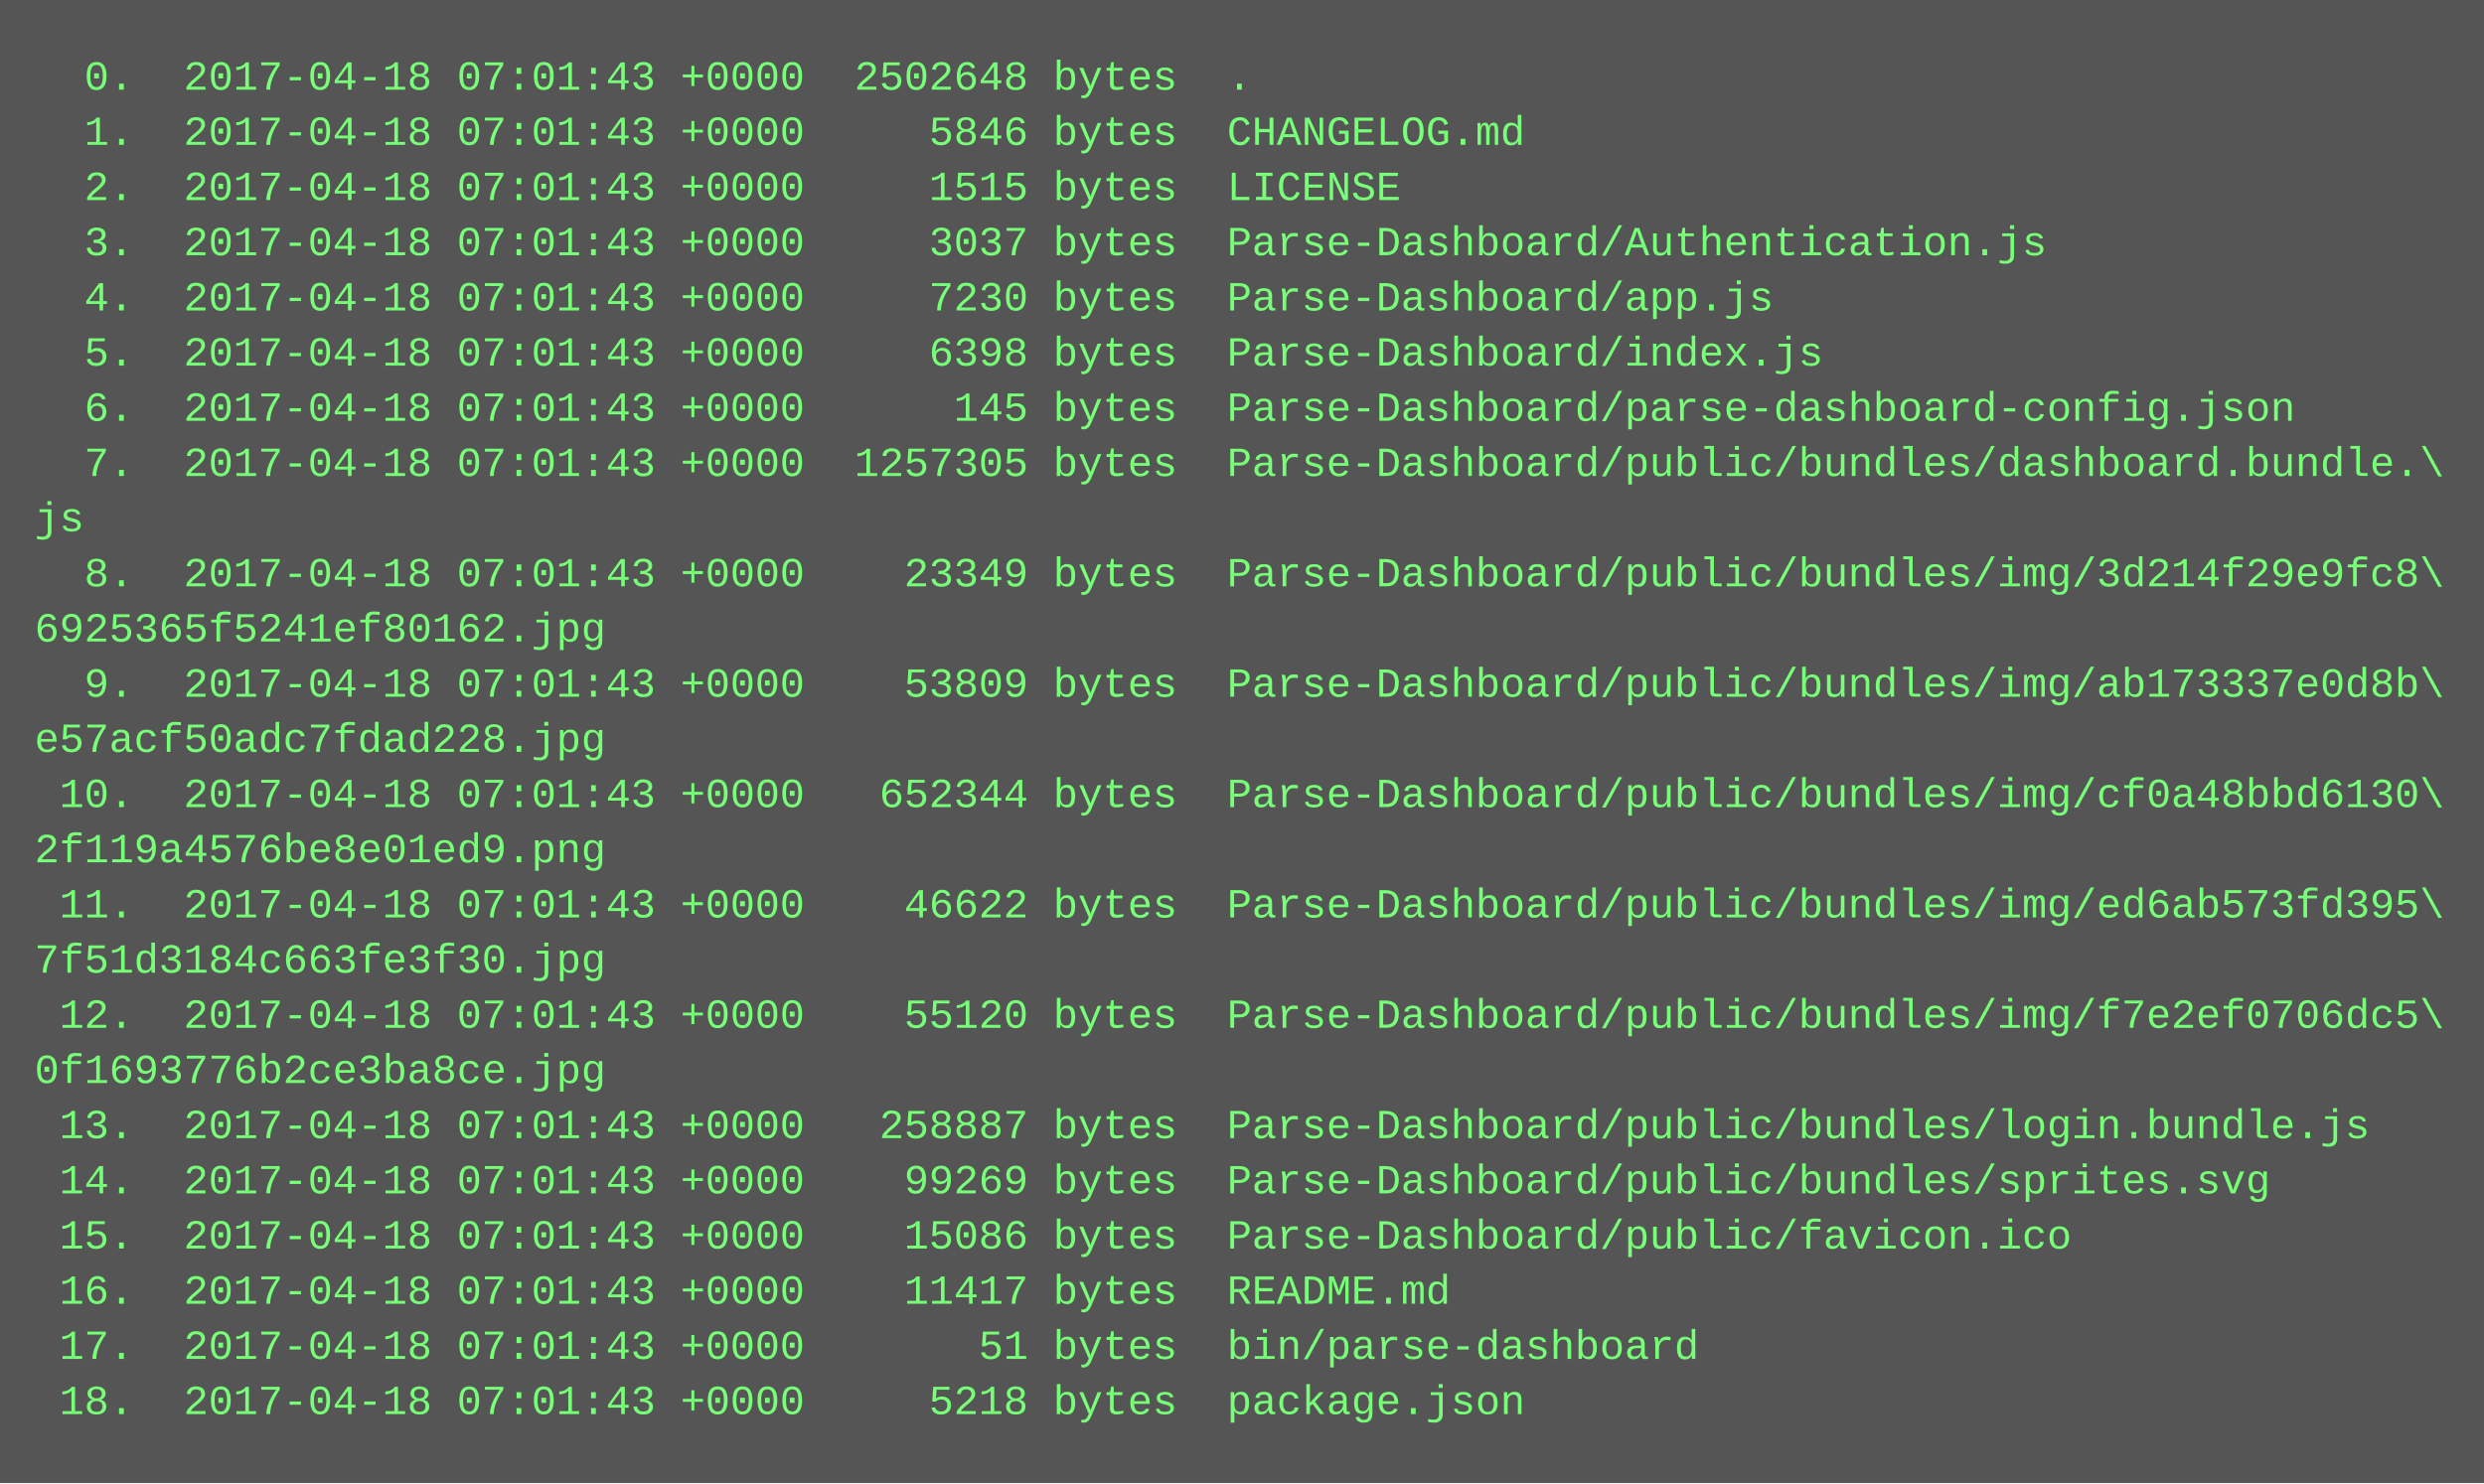
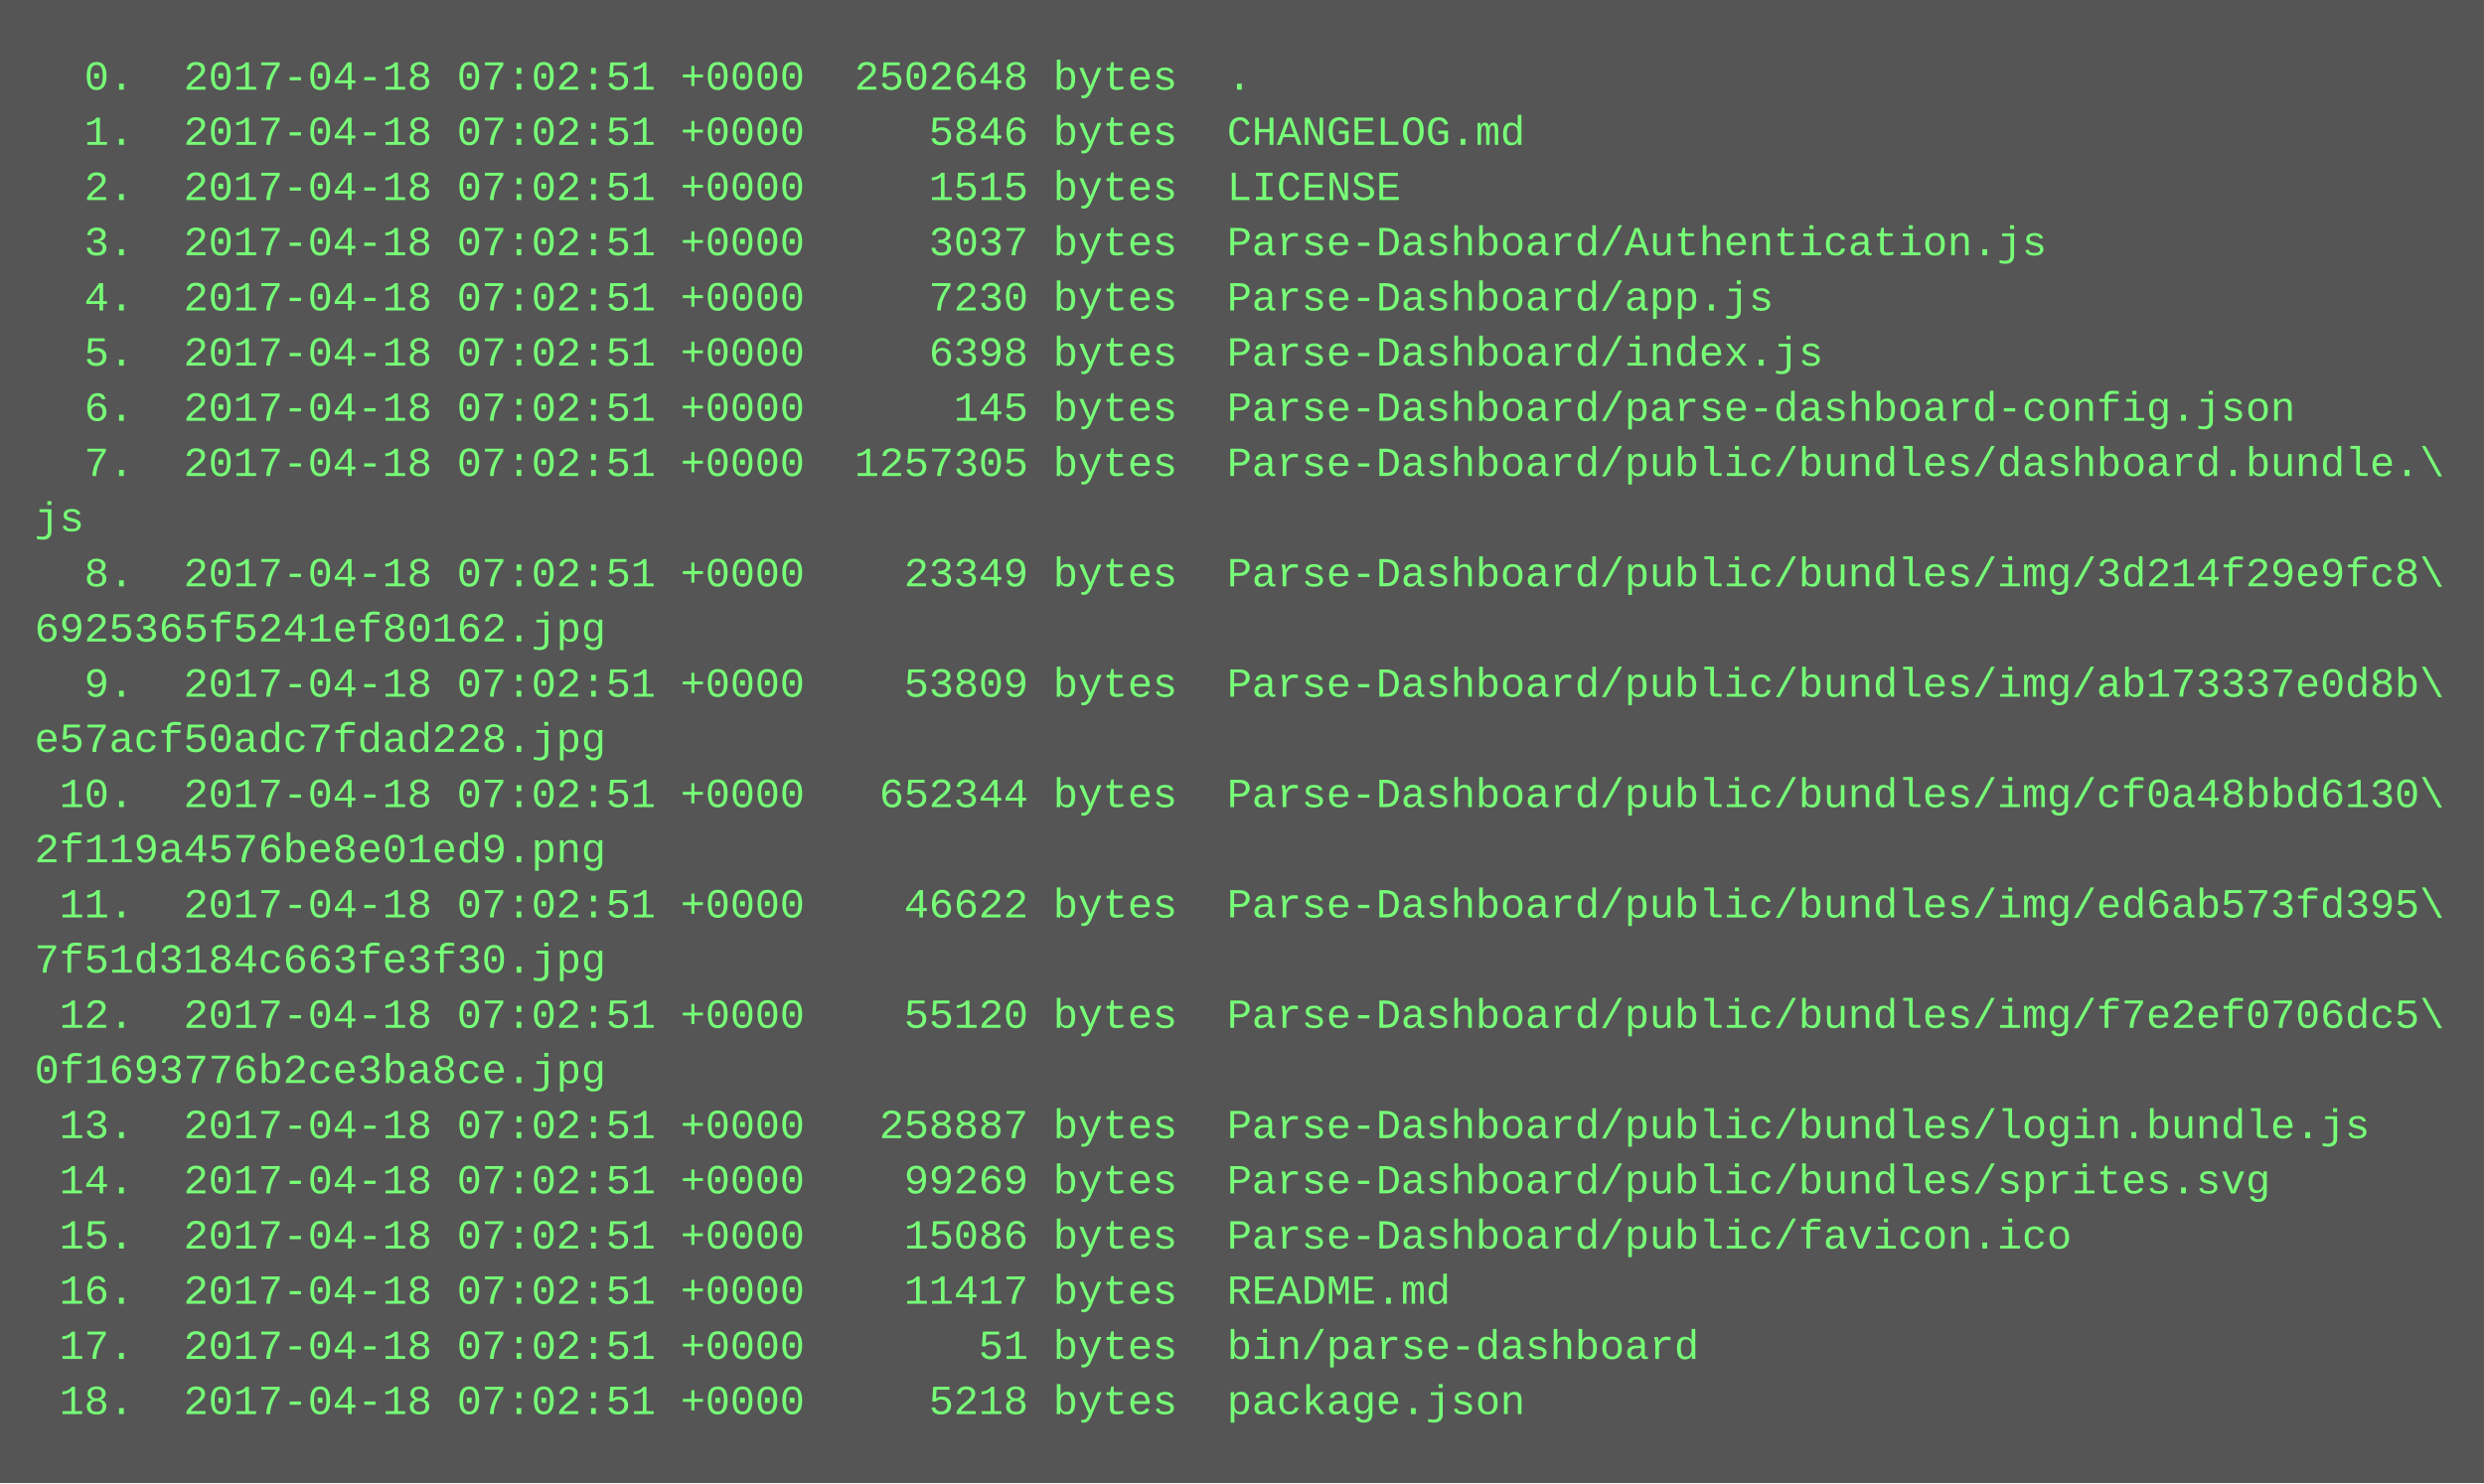
<svg xmlns="http://www.w3.org/2000/svg" height="430" width="720">
  <rect height="430" fill="#555" width="720" />
  <text fill="#7f7" font-family="Courier New" font-size="12" xml:space="preserve">
-     <tspan x="10" y="26">  0.  2017-04-18 07:01:43 +0000  2502648 bytes  .</tspan>
-     <tspan x="10" y="42">  1.  2017-04-18 07:01:43 +0000     5846 bytes  CHANGELOG.md</tspan>
-     <tspan x="10" y="58">  2.  2017-04-18 07:01:43 +0000     1515 bytes  LICENSE</tspan>
-     <tspan x="10" y="74">  3.  2017-04-18 07:01:43 +0000     3037 bytes  Parse-Dashboard/Authentication.js</tspan>
-     <tspan x="10" y="90">  4.  2017-04-18 07:01:43 +0000     7230 bytes  Parse-Dashboard/app.js</tspan>
-     <tspan x="10" y="106">  5.  2017-04-18 07:01:43 +0000     6398 bytes  Parse-Dashboard/index.js</tspan>
-     <tspan x="10" y="122">  6.  2017-04-18 07:01:43 +0000      145 bytes  Parse-Dashboard/parse-dashboard-config.json</tspan>
-     <tspan x="10" y="138">  7.  2017-04-18 07:01:43 +0000  1257305 bytes  Parse-Dashboard/public/bundles/dashboard.bundle.\</tspan>
+     <tspan x="10" y="26">  0.  2017-04-18 07:02:51 +0000  2502648 bytes  .</tspan>
+     <tspan x="10" y="42">  1.  2017-04-18 07:02:51 +0000     5846 bytes  CHANGELOG.md</tspan>
+     <tspan x="10" y="58">  2.  2017-04-18 07:02:51 +0000     1515 bytes  LICENSE</tspan>
+     <tspan x="10" y="74">  3.  2017-04-18 07:02:51 +0000     3037 bytes  Parse-Dashboard/Authentication.js</tspan>
+     <tspan x="10" y="90">  4.  2017-04-18 07:02:51 +0000     7230 bytes  Parse-Dashboard/app.js</tspan>
+     <tspan x="10" y="106">  5.  2017-04-18 07:02:51 +0000     6398 bytes  Parse-Dashboard/index.js</tspan>
+     <tspan x="10" y="122">  6.  2017-04-18 07:02:51 +0000      145 bytes  Parse-Dashboard/parse-dashboard-config.json</tspan>
+     <tspan x="10" y="138">  7.  2017-04-18 07:02:51 +0000  1257305 bytes  Parse-Dashboard/public/bundles/dashboard.bundle.\</tspan>
    <tspan x="10" y="154">js</tspan>
-     <tspan x="10" y="170">  8.  2017-04-18 07:01:43 +0000    23349 bytes  Parse-Dashboard/public/bundles/img/3d214f29e9fc8\</tspan>
+     <tspan x="10" y="170">  8.  2017-04-18 07:02:51 +0000    23349 bytes  Parse-Dashboard/public/bundles/img/3d214f29e9fc8\</tspan>
    <tspan x="10" y="186">6925365f5241ef80162.jpg</tspan>
-     <tspan x="10" y="202">  9.  2017-04-18 07:01:43 +0000    53809 bytes  Parse-Dashboard/public/bundles/img/ab173337e0d8b\</tspan>
+     <tspan x="10" y="202">  9.  2017-04-18 07:02:51 +0000    53809 bytes  Parse-Dashboard/public/bundles/img/ab173337e0d8b\</tspan>
    <tspan x="10" y="218">e57acf50adc7fdad228.jpg</tspan>
-     <tspan x="10" y="234"> 10.  2017-04-18 07:01:43 +0000   652344 bytes  Parse-Dashboard/public/bundles/img/cf0a48bbd6130\</tspan>
+     <tspan x="10" y="234"> 10.  2017-04-18 07:02:51 +0000   652344 bytes  Parse-Dashboard/public/bundles/img/cf0a48bbd6130\</tspan>
    <tspan x="10" y="250">2f119a4576be8e01ed9.png</tspan>
-     <tspan x="10" y="266"> 11.  2017-04-18 07:01:43 +0000    46622 bytes  Parse-Dashboard/public/bundles/img/ed6ab573fd395\</tspan>
+     <tspan x="10" y="266"> 11.  2017-04-18 07:02:51 +0000    46622 bytes  Parse-Dashboard/public/bundles/img/ed6ab573fd395\</tspan>
    <tspan x="10" y="282">7f51d3184c663fe3f30.jpg</tspan>
-     <tspan x="10" y="298"> 12.  2017-04-18 07:01:43 +0000    55120 bytes  Parse-Dashboard/public/bundles/img/f7e2ef0706dc5\</tspan>
+     <tspan x="10" y="298"> 12.  2017-04-18 07:02:51 +0000    55120 bytes  Parse-Dashboard/public/bundles/img/f7e2ef0706dc5\</tspan>
    <tspan x="10" y="314">0f1693776b2ce3ba8ce.jpg</tspan>
-     <tspan x="10" y="330"> 13.  2017-04-18 07:01:43 +0000   258887 bytes  Parse-Dashboard/public/bundles/login.bundle.js</tspan>
-     <tspan x="10" y="346"> 14.  2017-04-18 07:01:43 +0000    99269 bytes  Parse-Dashboard/public/bundles/sprites.svg</tspan>
-     <tspan x="10" y="362"> 15.  2017-04-18 07:01:43 +0000    15086 bytes  Parse-Dashboard/public/favicon.ico</tspan>
-     <tspan x="10" y="378"> 16.  2017-04-18 07:01:43 +0000    11417 bytes  README.md</tspan>
-     <tspan x="10" y="394"> 17.  2017-04-18 07:01:43 +0000       51 bytes  bin/parse-dashboard</tspan>
-     <tspan x="10" y="410"> 18.  2017-04-18 07:01:43 +0000     5218 bytes  package.json</tspan>
+     <tspan x="10" y="330"> 13.  2017-04-18 07:02:51 +0000   258887 bytes  Parse-Dashboard/public/bundles/login.bundle.js</tspan>
+     <tspan x="10" y="346"> 14.  2017-04-18 07:02:51 +0000    99269 bytes  Parse-Dashboard/public/bundles/sprites.svg</tspan>
+     <tspan x="10" y="362"> 15.  2017-04-18 07:02:51 +0000    15086 bytes  Parse-Dashboard/public/favicon.ico</tspan>
+     <tspan x="10" y="378"> 16.  2017-04-18 07:02:51 +0000    11417 bytes  README.md</tspan>
+     <tspan x="10" y="394"> 17.  2017-04-18 07:02:51 +0000       51 bytes  bin/parse-dashboard</tspan>
+     <tspan x="10" y="410"> 18.  2017-04-18 07:02:51 +0000     5218 bytes  package.json</tspan>
  </text>
</svg>
